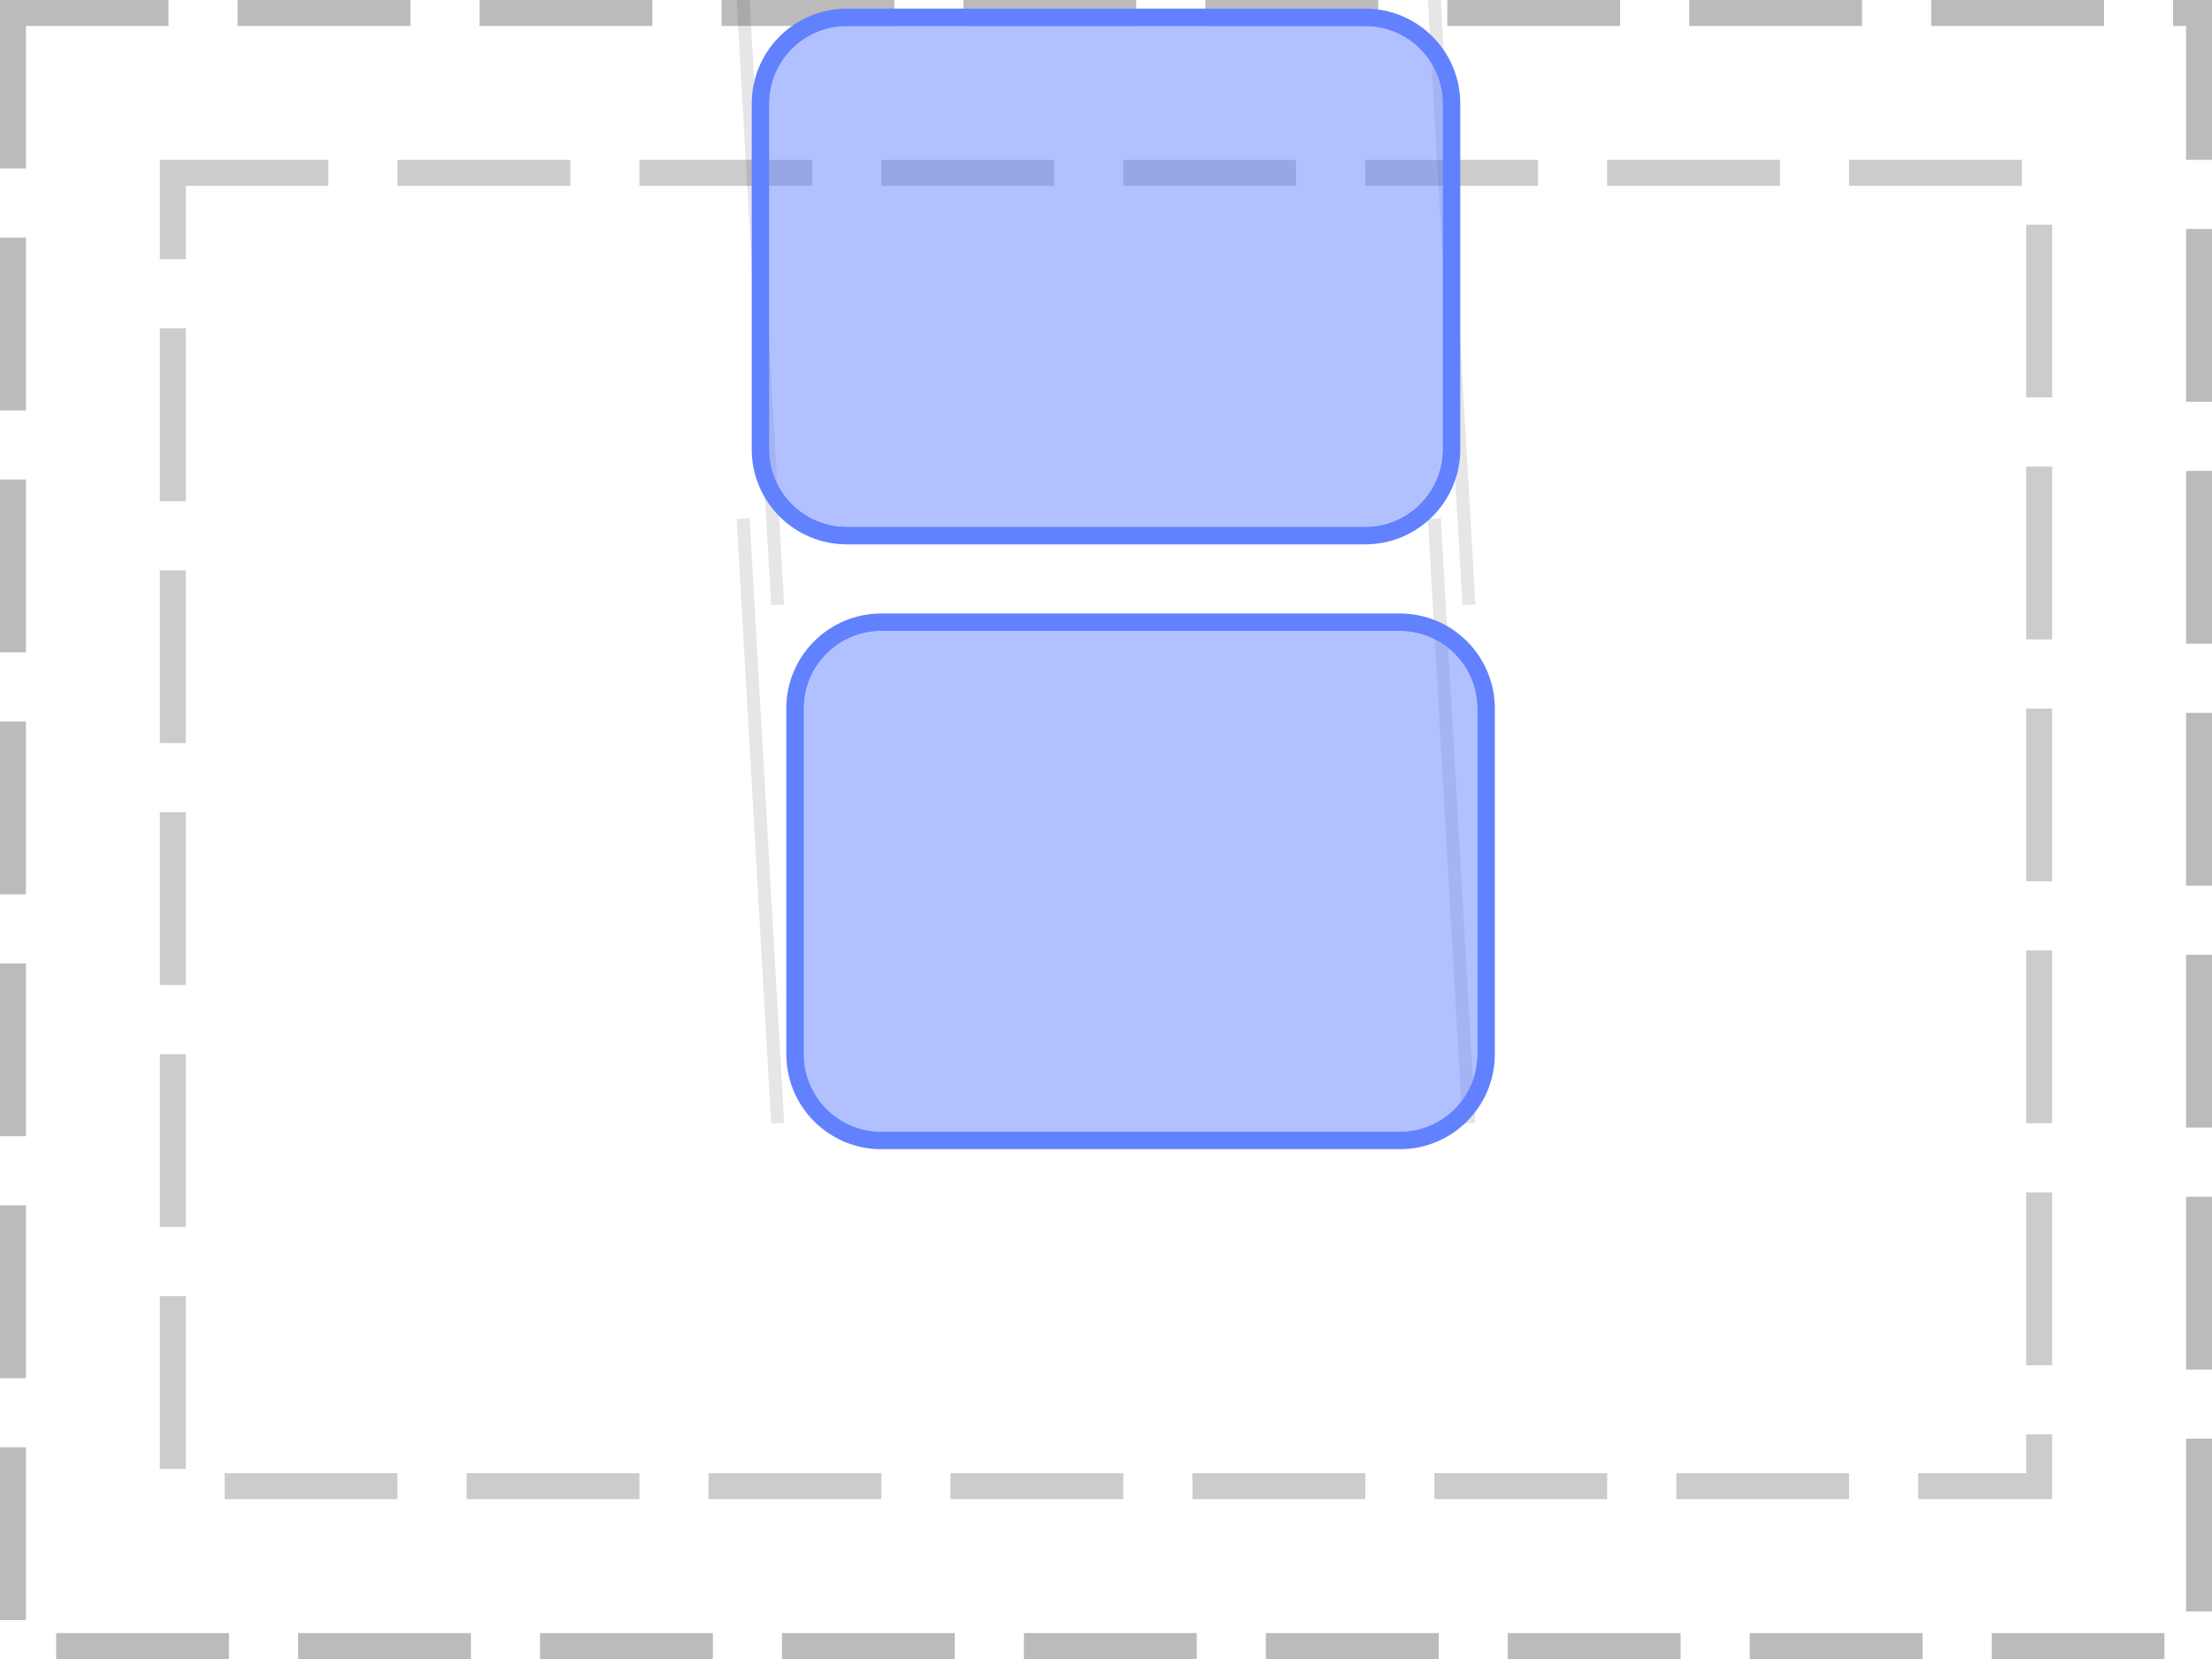
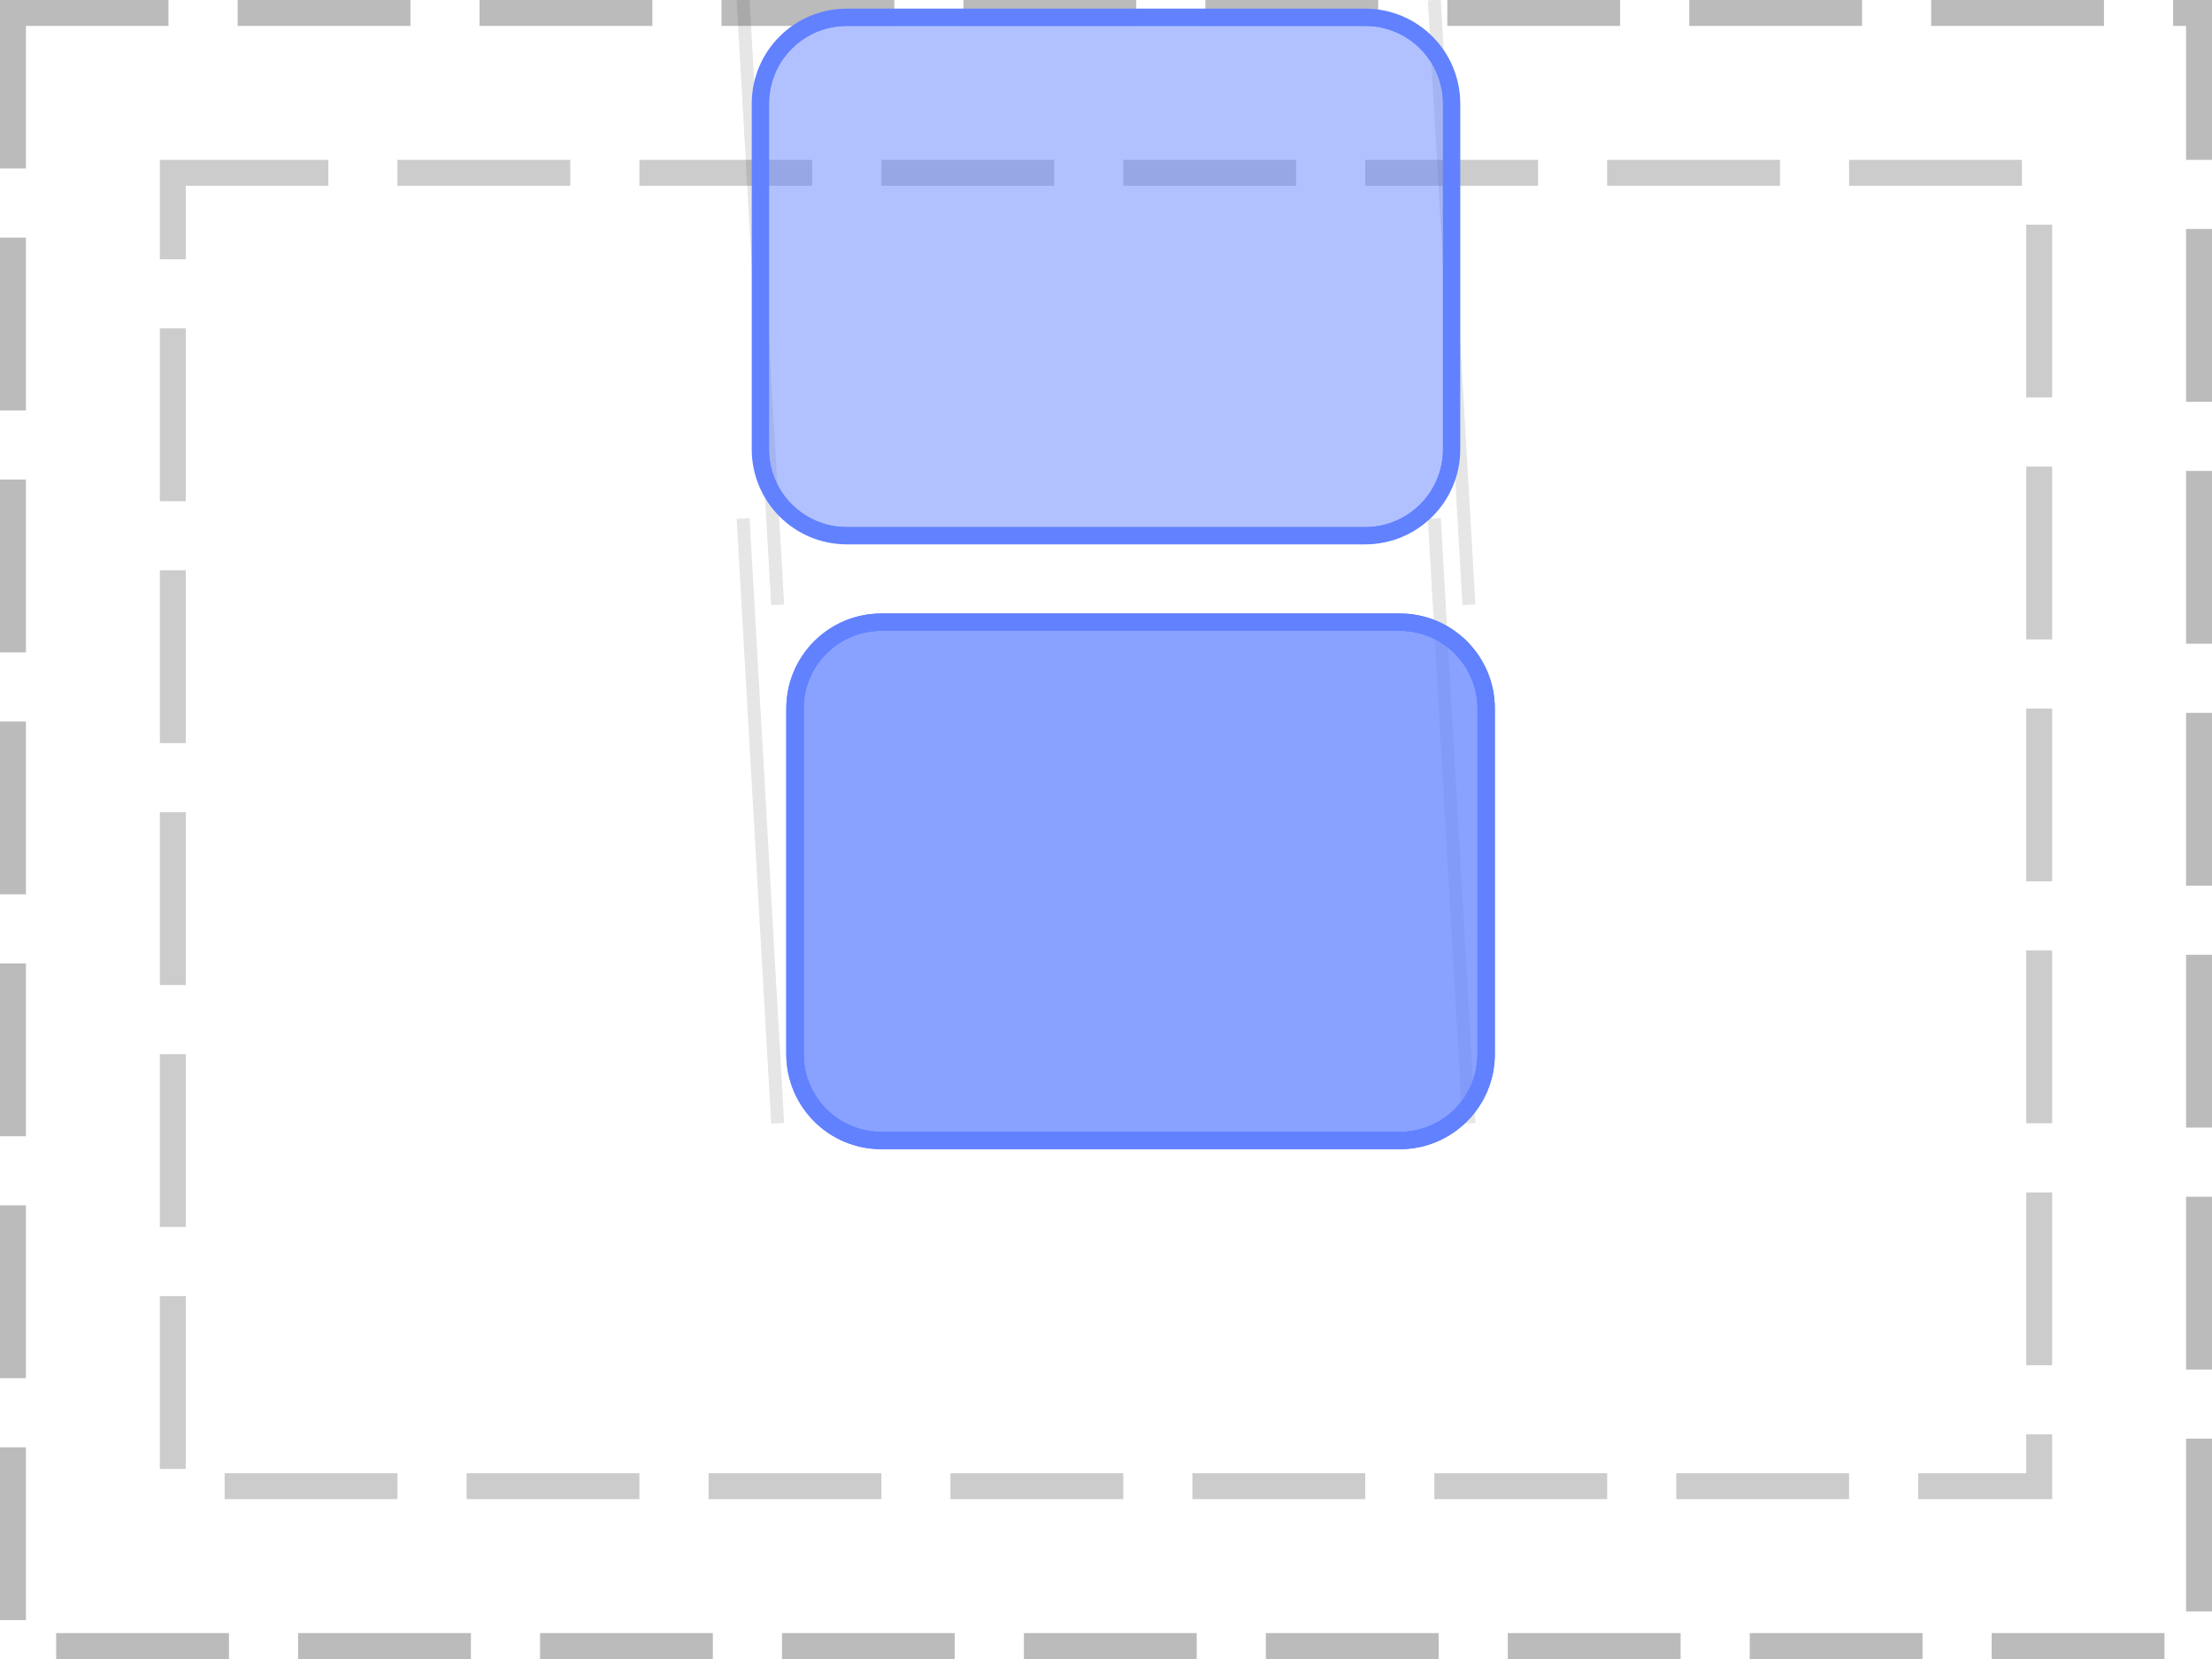
<svg xmlns="http://www.w3.org/2000/svg" width="128pt" height="96pt" viewBox="0 0 128 96" version="1.1">
  <defs>
    <clipPath id="clip1">
      <path d="M 45 35 L 87 35 L 87 67 L 45 67 Z M 45 35 " />
    </clipPath>
    <clipPath id="clip2">
      <path d="M 46 36 L 86 36 L 86 66 L 46 66 Z M 46 36 " />
    </clipPath>
    <clipPath id="clip3">
      <path d="M 46 41 C 46 38.238 48.238 36 51 36 L 81 36 C 83.762 36 86 38.238 86 41 L 86 61 C 86 63.762 83.762 66 81 66 L 51 66 C 48.238 66 46 63.762 46 61 Z M 46 41 " />
    </clipPath>
    <clipPath id="clip4">
+       <path d="M 45 35 L 87 35 L 87 67 L 45 67 Z M 45 35 " />
+     </clipPath>
+     <clipPath id="clip5">
+       <path d="M 46 36 L 86 36 L 86 66 L 46 66 Z M 46 36 " />
+     </clipPath>
+     <clipPath id="clip6">
+       <path d="M 46 41 C 46 38.238 48.238 36 51 36 L 81 36 C 83.762 36 86 38.238 86 41 L 86 61 C 86 63.762 83.762 66 81 66 L 51 66 C 48.238 66 46 63.762 46 61 Z M 46 41 " />
+     </clipPath>
+     <clipPath id="clip7">
      <path d="M 43 0 L 85 0 L 85 32 L 43 32 Z M 43 0 " />
    </clipPath>
-     <clipPath id="clip5">
+     <clipPath id="clip8">
      <path d="M 44 1 L 84 1 L 84 31 L 44 31 Z M 44 1 " />
    </clipPath>
-     <clipPath id="clip6">
+     <clipPath id="clip9">
      <path d="M 44 6 C 44 3.238 46.238 1 49 1 L 79 1 C 81.762 1 84 3.238 84 6 L 84 26 C 84 28.762 81.762 31 79 31 L 49 31 C 46.238 31 44 28.762 44 26 Z M 44 6 " />
    </clipPath>
  </defs>
  <g id="surface2">
    <path style="fill:none;stroke-width:1.5;stroke-linecap:butt;stroke-linejoin:miter;stroke:rgb(0%,0%,0%);stroke-opacity:0.267;stroke-dasharray:10,4;stroke-dashoffset:1;stroke-miterlimit:10;" d="M 0.75 0.75 L 127.25 0.75 L 127.25 95.25 L 0.75 95.25 Z M 0.75 0.75 " />
    <path style="fill:none;stroke-width:1.5;stroke-linecap:butt;stroke-linejoin:miter;stroke:rgb(0%,0%,0%);stroke-opacity:0.2;stroke-dasharray:10,4;stroke-dashoffset:1;stroke-miterlimit:10;" d="M 10 10 L 118 10 L 118 86 L 10 86 Z M 10 10 " />
+     <path style="fill:none;stroke-width:0.75;stroke-linecap:butt;stroke-linejoin:miter;stroke:rgb(0%,0%,0%);stroke-opacity:0.1;stroke-miterlimit:10;" d="M 45 35 L 45 35 " />
+     <path style="fill:none;stroke-width:0.75;stroke-linecap:butt;stroke-linejoin:miter;stroke:rgb(0%,0%,0%);stroke-opacity:0.1;stroke-miterlimit:10;" d="M 85 35 L 85 35 M 45 65 L 45 65 " />
+     <path style="fill:none;stroke-width:0.75;stroke-linecap:butt;stroke-linejoin:miter;stroke:rgb(0%,0%,0%);stroke-opacity:0.1;stroke-miterlimit:10;" d="M 85 65 L 85 65 " />
    <path style="fill:none;stroke-width:0.75;stroke-linecap:butt;stroke-linejoin:miter;stroke:rgb(0%,0%,0%);stroke-opacity:0.1;stroke-miterlimit:10;" d="M 45 35 L 43 0 " />
    <path style="fill:none;stroke-width:0.75;stroke-linecap:butt;stroke-linejoin:miter;stroke:rgb(0%,0%,0%);stroke-opacity:0.1;stroke-miterlimit:10;" d="M 85 35 L 83 0 M 45 65 L 43 30 " />
    <path style="fill:none;stroke-width:0.75;stroke-linecap:butt;stroke-linejoin:miter;stroke:rgb(0%,0%,0%);stroke-opacity:0.1;stroke-miterlimit:10;" d="M 85 65 L 83 30 " />
    <g clip-path="url(#clip1)" clip-rule="nonzero">
      <path style="fill:none;stroke-width:1;stroke-linecap:butt;stroke-linejoin:miter;stroke:rgb(38.039%,50.588%,100%);stroke-opacity:1;stroke-miterlimit:10;" d="M 0 5 C 0 2.238 2.238 0 5 0 L 35 0 C 37.762 0 40 2.238 40 5 L 40 25 C 40 27.762 37.762 30 35 30 L 5 30 C 2.238 30 0 27.762 0 25 Z M 0 5 " transform="matrix(1,0,0,1,46,36)" />
    </g>
    <path style=" stroke:none;fill-rule:nonzero;fill:rgb(38.039%,50.588%,100%);fill-opacity:0.49;" d="M 46 41 C 46 38.238 48.238 36 51 36 L 81 36 C 83.762 36 86 38.238 86 41 L 86 61 C 86 63.762 83.762 66 81 66 L 51 66 C 48.238 66 46 63.762 46 61 Z M 46 41 " />
    <g clip-path="url(#clip2)" clip-rule="nonzero">
      <g clip-path="url(#clip3)" clip-rule="nonzero">
        <path style="fill:none;stroke-width:1;stroke-linecap:butt;stroke-linejoin:miter;stroke:rgb(38.039%,50.588%,100%);stroke-opacity:1;stroke-miterlimit:10;" d="M 0 5 C 0 2.238 2.238 0 5 0 L 35 0 C 37.762 0 40 2.238 40 5 L 40 25 C 40 27.762 37.762 30 35 30 L 5 30 C 2.238 30 0 27.762 0 25 Z M 0 5 " transform="matrix(1,0,0,1,46,36)" />
      </g>
    </g>
    <g clip-path="url(#clip4)" clip-rule="nonzero">
+       <path style="fill:none;stroke-width:1;stroke-linecap:butt;stroke-linejoin:miter;stroke:rgb(38.039%,50.588%,100%);stroke-opacity:1;stroke-miterlimit:10;" d="M 0 5 C 0 2.238 2.238 0 5 0 L 35 0 C 37.762 0 40 2.238 40 5 L 40 25 C 40 27.762 37.762 30 35 30 L 5 30 C 2.238 30 0 27.762 0 25 Z M 0 5 " transform="matrix(1,0,0,1,46,36)" />
+     </g>
+     <path style=" stroke:none;fill-rule:nonzero;fill:rgb(38.039%,50.588%,100%);fill-opacity:0.49;" d="M 46 41 C 46 38.238 48.238 36 51 36 L 81 36 C 83.762 36 86 38.238 86 41 L 86 61 C 86 63.762 83.762 66 81 66 L 51 66 C 48.238 66 46 63.762 46 61 Z M 46 41 " />
+     <g clip-path="url(#clip5)" clip-rule="nonzero">
+       <g clip-path="url(#clip6)" clip-rule="nonzero">
+         <path style="fill:none;stroke-width:1;stroke-linecap:butt;stroke-linejoin:miter;stroke:rgb(38.039%,50.588%,100%);stroke-opacity:1;stroke-miterlimit:10;" d="M 0 5 C 0 2.238 2.238 0 5 0 L 35 0 C 37.762 0 40 2.238 40 5 L 40 25 C 40 27.762 37.762 30 35 30 L 5 30 C 2.238 30 0 27.762 0 25 Z M 0 5 " transform="matrix(1,0,0,1,46,36)" />
+       </g>
+     </g>
+     <g clip-path="url(#clip7)" clip-rule="nonzero">
      <path style="fill:none;stroke-width:1;stroke-linecap:butt;stroke-linejoin:miter;stroke:rgb(38.039%,50.588%,100%);stroke-opacity:1;stroke-miterlimit:10;" d="M 0 5 C 0 2.238 2.238 0 5 0 L 35 0 C 37.762 0 40 2.238 40 5 L 40 25 C 40 27.762 37.762 30 35 30 L 5 30 C 2.238 30 0 27.762 0 25 Z M 0 5 " transform="matrix(1,0,0,1,44,1)" />
    </g>
    <path style=" stroke:none;fill-rule:nonzero;fill:rgb(38.039%,50.588%,100%);fill-opacity:0.49;" d="M 44 6 C 44 3.238 46.238 1 49 1 L 79 1 C 81.762 1 84 3.238 84 6 L 84 26 C 84 28.762 81.762 31 79 31 L 49 31 C 46.238 31 44 28.762 44 26 Z M 44 6 " />
-     <g clip-path="url(#clip5)" clip-rule="nonzero">
-       <g clip-path="url(#clip6)" clip-rule="nonzero">
+     <g clip-path="url(#clip8)" clip-rule="nonzero">
+       <g clip-path="url(#clip9)" clip-rule="nonzero">
        <path style="fill:none;stroke-width:1;stroke-linecap:butt;stroke-linejoin:miter;stroke:rgb(38.039%,50.588%,100%);stroke-opacity:1;stroke-miterlimit:10;" d="M 0 5 C 0 2.238 2.238 0 5 0 L 35 0 C 37.762 0 40 2.238 40 5 L 40 25 C 40 27.762 37.762 30 35 30 L 5 30 C 2.238 30 0 27.762 0 25 Z M 0 5 " transform="matrix(1,0,0,1,44,1)" />
      </g>
    </g>
  </g>
</svg>
